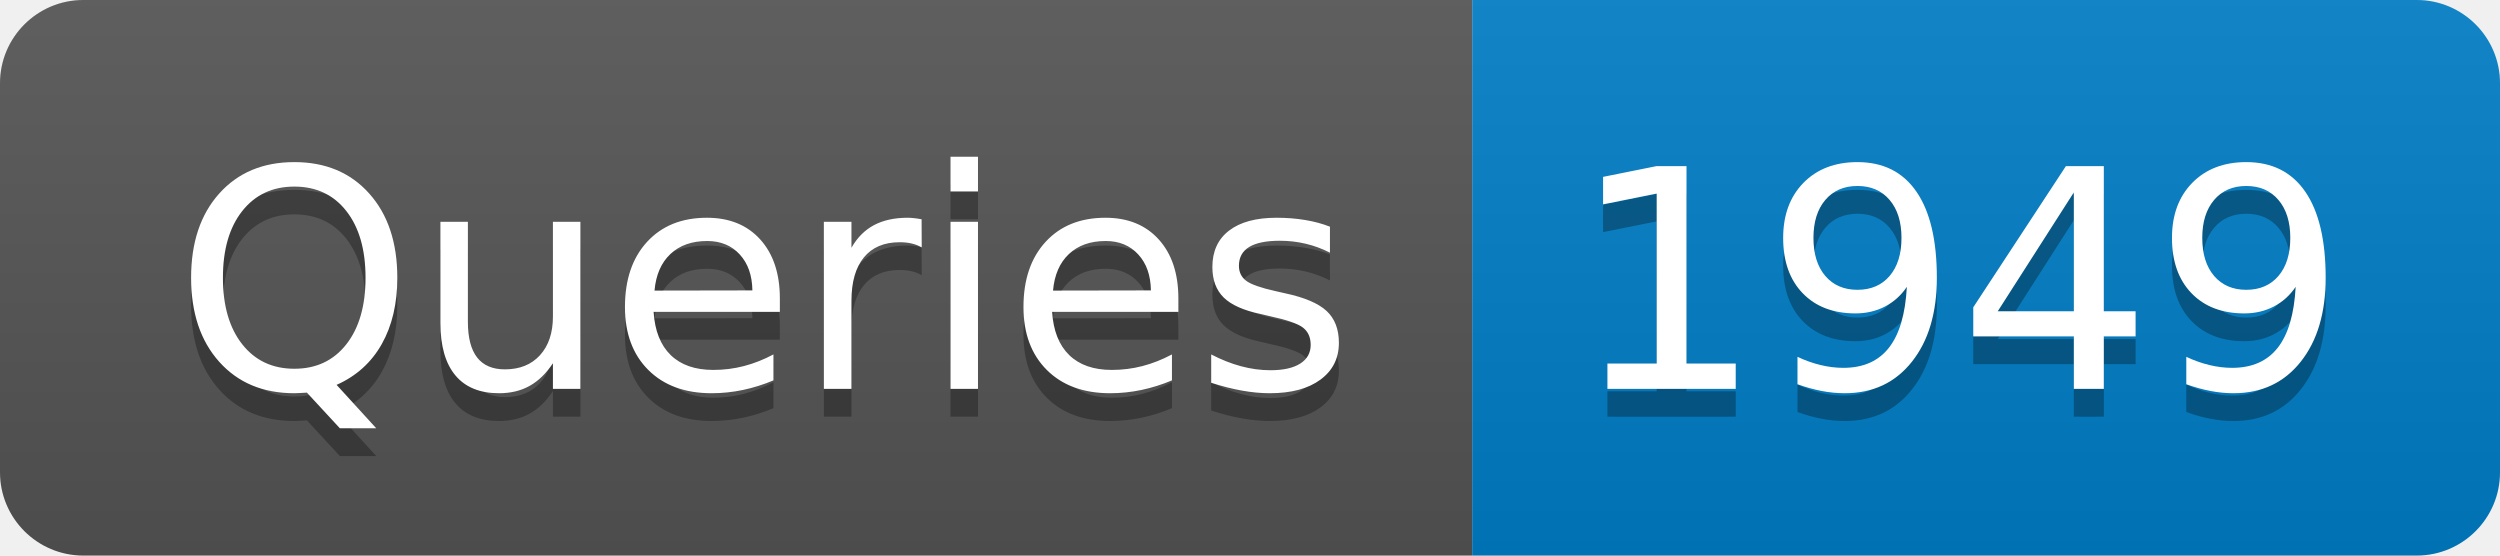
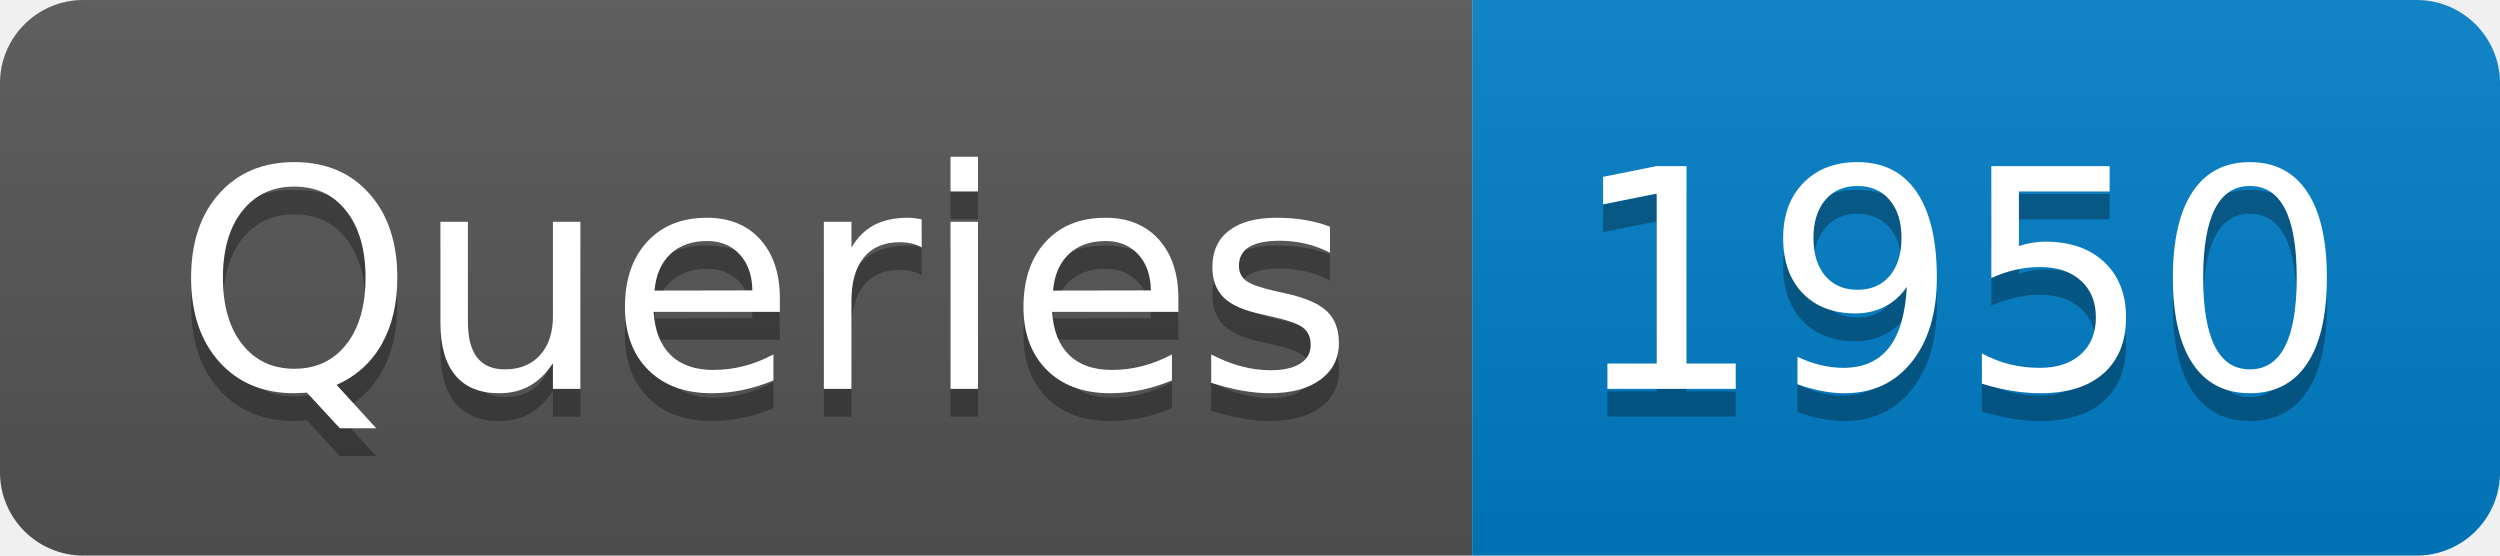
- <svg xmlns="http://www.w3.org/2000/svg" width="90" height="20" role="img" aria-label="Queries: 1949">
+ <svg xmlns="http://www.w3.org/2000/svg" width="90" height="20" role="img" aria-label="Queries: 1950">
  <linearGradient id="s" x2="0" y2="100%">
    <stop offset="0" stop-color="#bbb" stop-opacity=".1" />
    <stop offset="1" stop-opacity=".1" />
  </linearGradient>
  <clipPath id="r">
    <rect width="90" height="20" rx="3" fill="#fff" />
  </clipPath>
  <g clip-path="url(#r)">
    <rect width="53" height="20" fill="#555" />
    <rect x="53" width="37" height="20" fill="#007ec6" />
    <rect width="90" height="20" fill="url(#s)" />
  </g>
  <g fill="#fff" text-anchor="middle" font-family="Verdana,Geneva,DejaVu Sans,sans-serif" text-rendering="geometricPrecision" font-size="110">
    <text aria-hidden="true" x="275" y="150" fill="#010101" fill-opacity=".3" transform="scale(.1)" textLength="430">Queries</text>
    <text x="275" y="140" transform="scale(.1)" fill="#fff" textLength="430">Queries</text>
-     <text aria-hidden="true" x="705" y="150" fill="#010101" fill-opacity=".3" transform="scale(.1)" textLength="270">1949</text>
-     <text x="705" y="140" transform="scale(.1)" fill="#fff" textLength="270">1949</text>
+     <text aria-hidden="true" x="705" y="150" fill="#010101" fill-opacity=".3" transform="scale(.1)" textLength="270">1950</text>
+     <text x="705" y="140" transform="scale(.1)" fill="#fff" textLength="270">1950</text>
  </g>
</svg>
